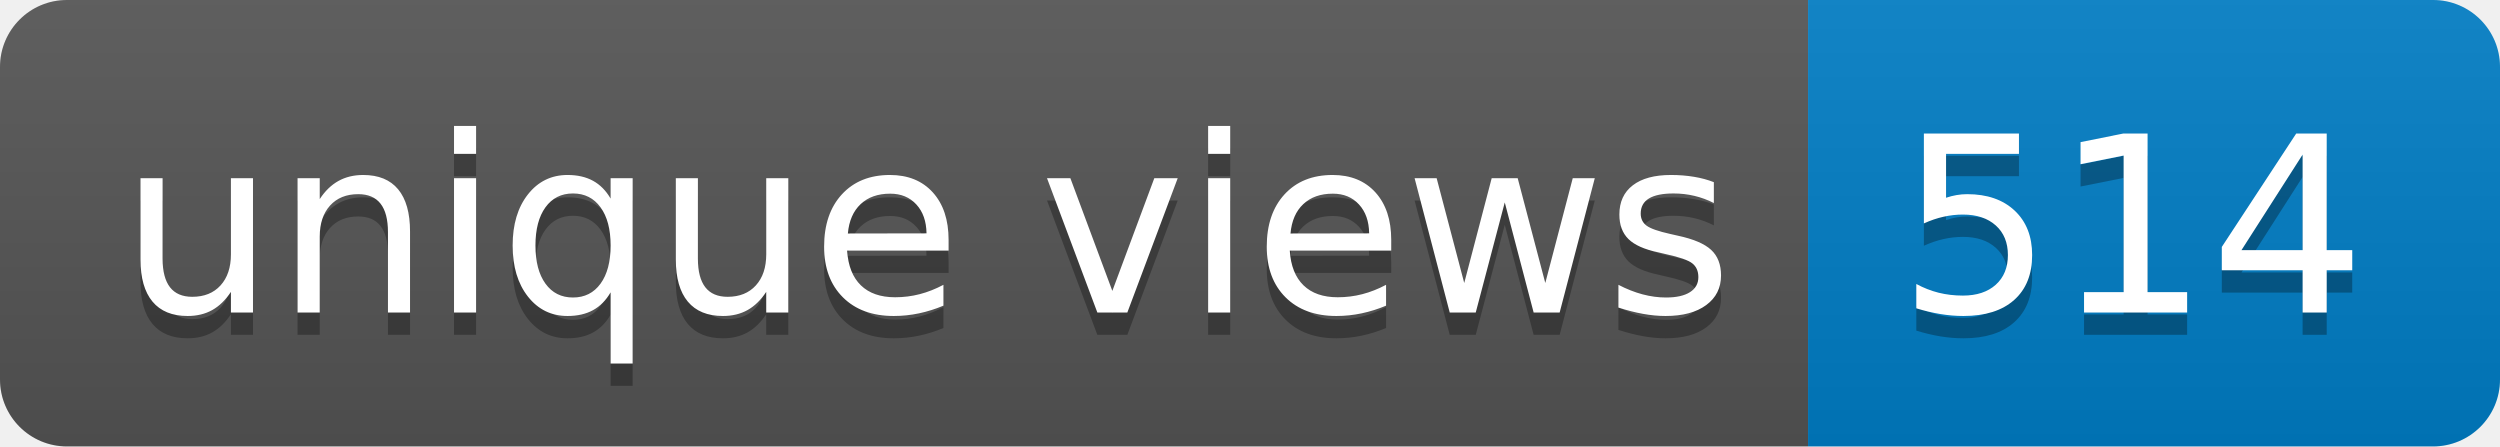
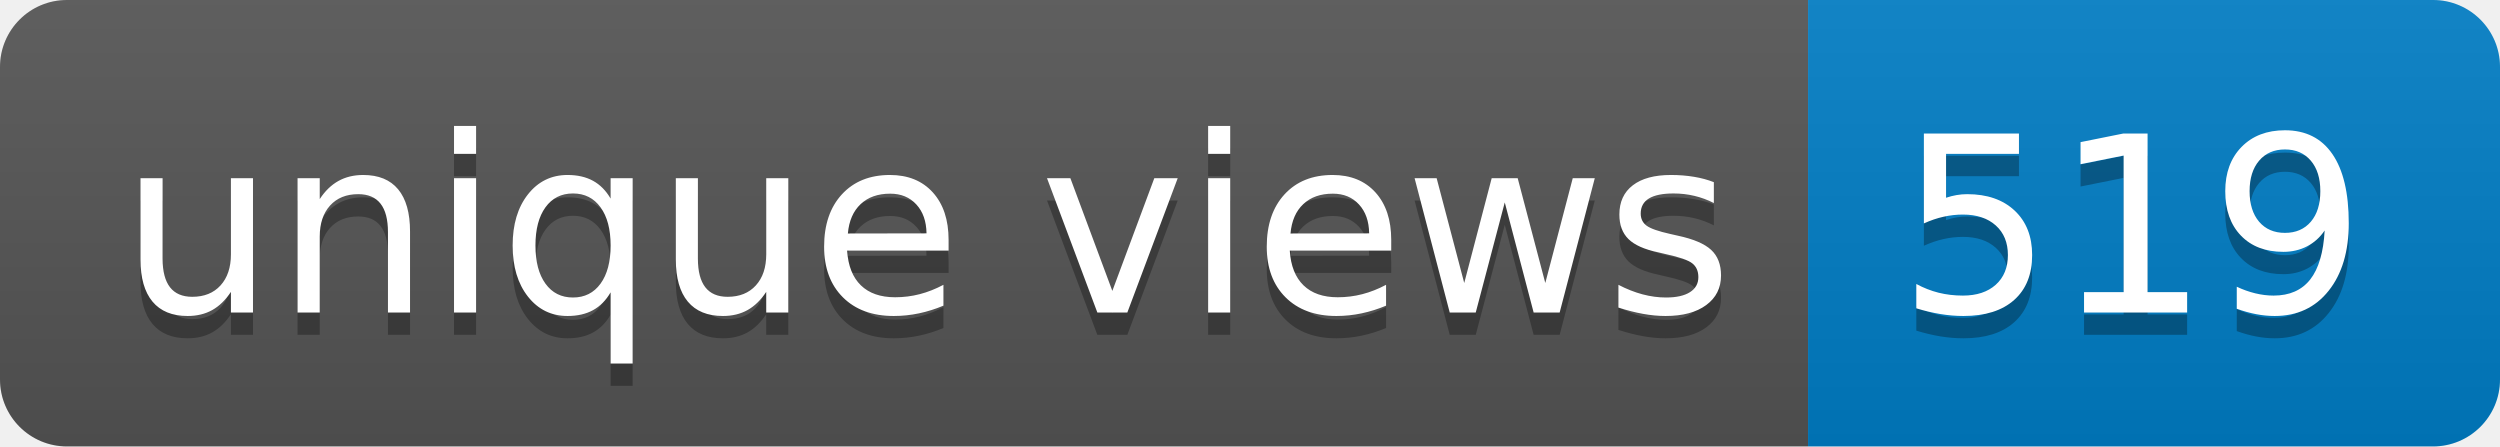
- <svg xmlns="http://www.w3.org/2000/svg" width="112" height="20" role="img" aria-label="unique views: 514">
+ <svg xmlns="http://www.w3.org/2000/svg" width="112" height="20" role="img" aria-label="unique views: 519">
  <linearGradient id="s" x2="0" y2="100%">
    <stop offset="0" stop-color="#bbb" stop-opacity=".1" />
    <stop offset="1" stop-opacity=".1" />
  </linearGradient>
  <clipPath id="r">
    <rect width="112" height="20" rx="3" fill="#fff" />
  </clipPath>
  <g clip-path="url(#r)">
    <rect width="81" height="20" fill="#555" />
    <rect x="81" width="31" height="20" fill="#007ec6" />
    <rect width="112" height="20" fill="url(#s)" />
  </g>
  <g fill="#fff" text-anchor="middle" font-family="Verdana,Geneva,DejaVu Sans,sans-serif" text-rendering="geometricPrecision" font-size="110">
    <text aria-hidden="true" x="415" y="150" fill="#010101" fill-opacity=".3" transform="scale(.1)" textLength="710">unique views</text>
    <text x="415" y="140" transform="scale(.1)" fill="#fff" textLength="710">unique views</text>
-     <text aria-hidden="true" x="955" y="150" fill="#010101" fill-opacity=".3" transform="scale(.1)" textLength="210">514</text>
-     <text x="955" y="140" transform="scale(.1)" fill="#fff" textLength="210">514</text>
+     <text aria-hidden="true" x="955" y="150" fill="#010101" fill-opacity=".3" transform="scale(.1)" textLength="210">519</text>
+     <text x="955" y="140" transform="scale(.1)" fill="#fff" textLength="210">519</text>
  </g>
</svg>
